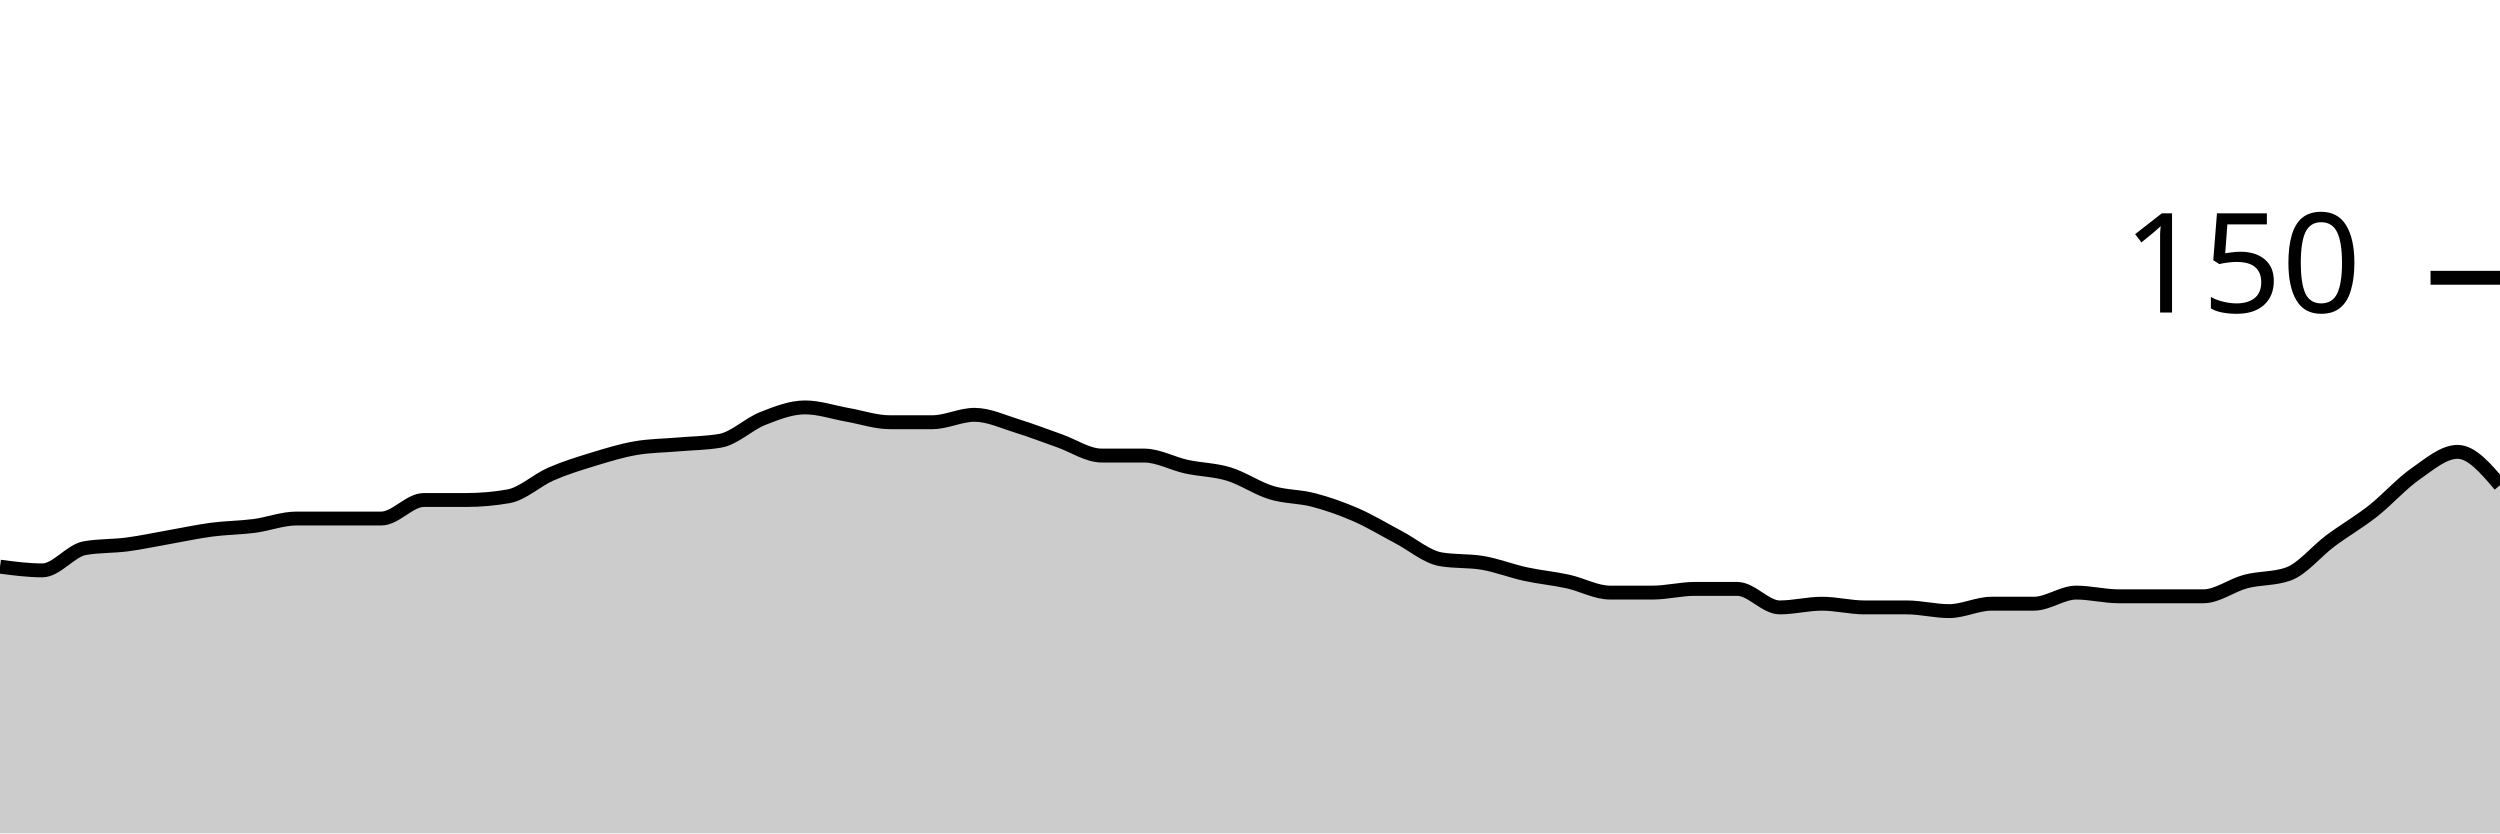
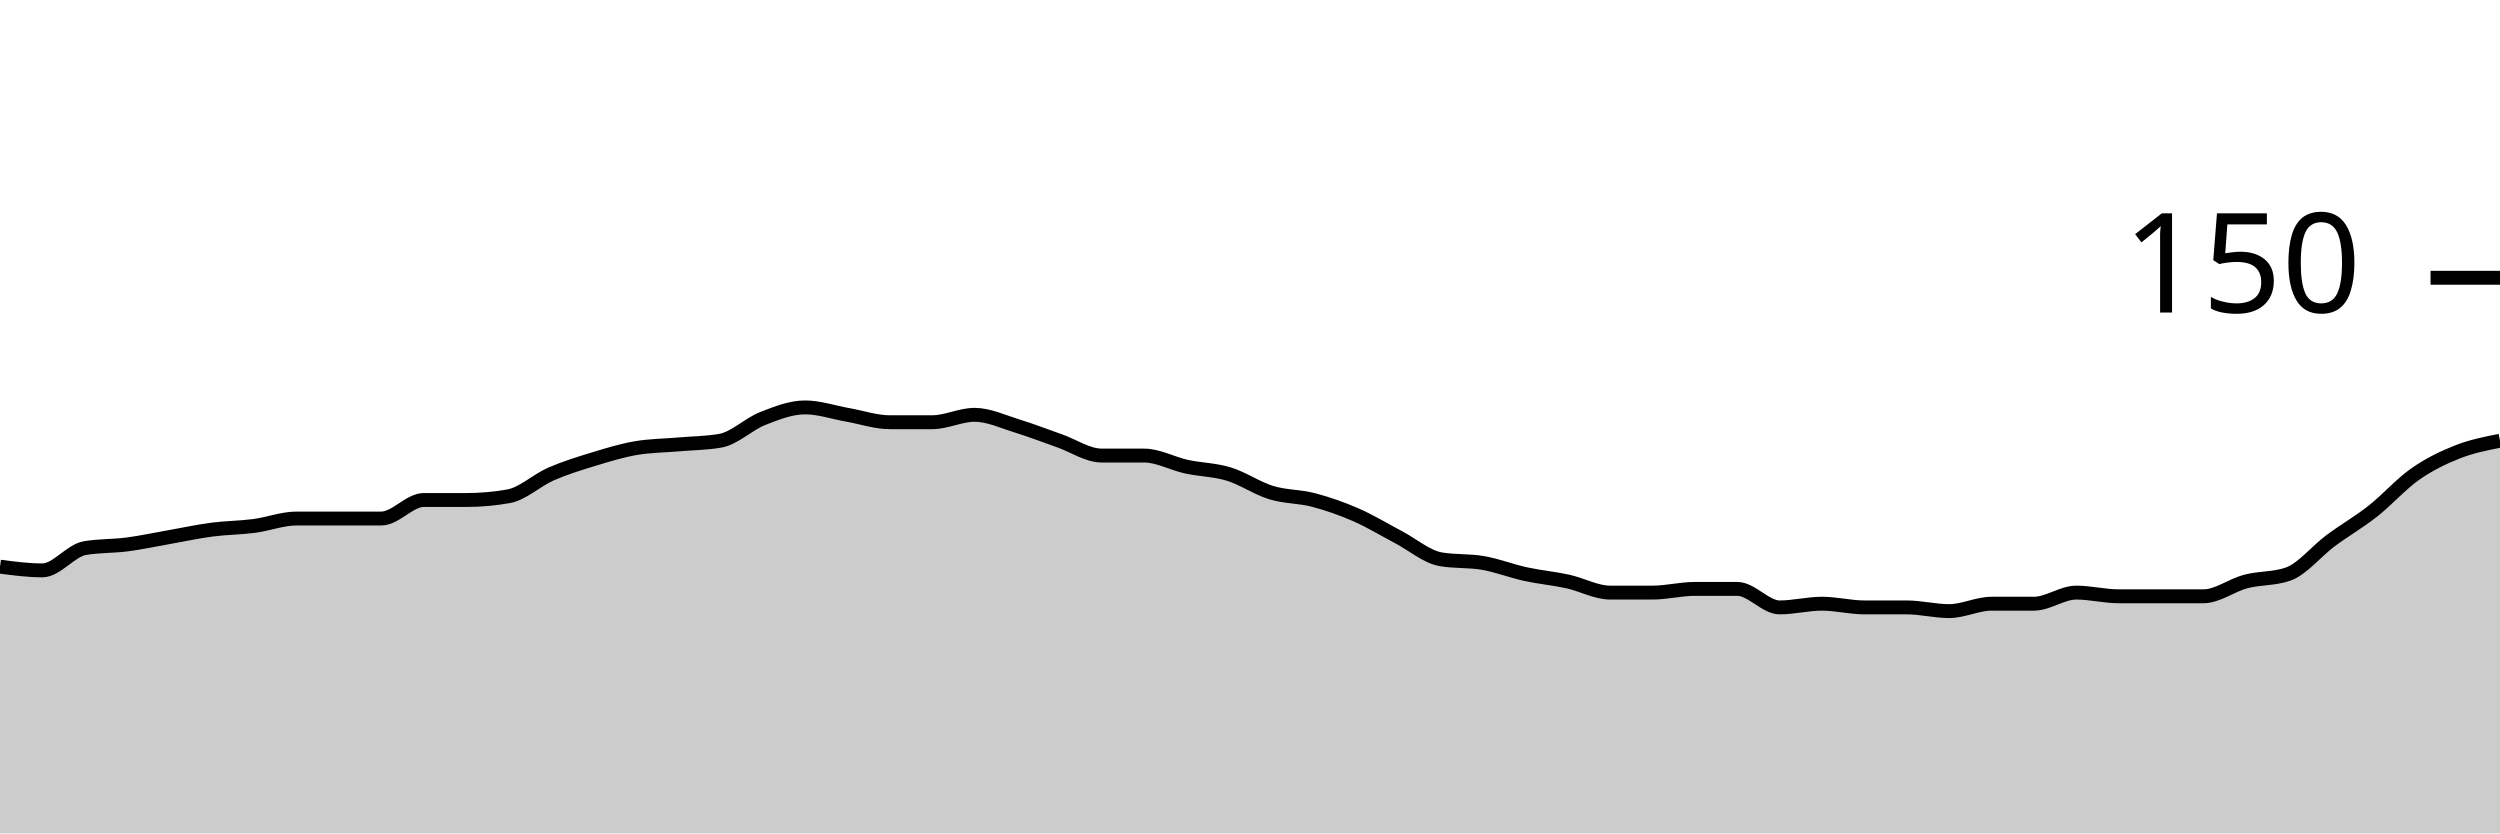
<svg xmlns="http://www.w3.org/2000/svg" viewBox="0 0 180 60">
  <g transform="translate(0,20)">
-     <path class="area" fill="rgba(0, 0, 0, 0.2)" d="M0,20.8C1.017,20.933,2.034,21.067,3.051,21.067C4.068,21.067,5.085,19.644,6.102,19.467C7.119,19.289,8.136,19.333,9.153,19.2C10.169,19.067,11.186,18.844,12.203,18.667C13.22,18.489,14.237,18.267,15.254,18.133C16.271,18,17.288,18,18.305,17.867C19.322,17.733,20.339,17.333,21.356,17.333C22.373,17.333,23.39,17.333,24.407,17.333C25.424,17.333,26.441,17.333,27.458,17.333C28.475,17.333,29.492,16,30.508,16C31.525,16,32.542,16,33.559,16C34.576,16,35.593,15.911,36.61,15.733C37.627,15.556,38.644,14.578,39.661,14.133C40.678,13.689,41.695,13.378,42.712,13.067C43.729,12.756,44.746,12.444,45.763,12.267C46.78,12.089,47.797,12.089,48.814,12C49.831,11.911,50.847,11.911,51.864,11.733C52.881,11.556,53.898,10.533,54.915,10.133C55.932,9.733,56.949,9.333,57.966,9.333C58.983,9.333,60,9.689,61.017,9.867C62.034,10.044,63.051,10.4,64.068,10.4C65.085,10.4,66.102,10.4,67.119,10.4C68.136,10.4,69.153,9.867,70.169,9.867C71.186,9.867,72.203,10.356,73.22,10.667C74.237,10.978,75.254,11.378,76.271,11.733C77.288,12.089,78.305,12.8,79.322,12.8C80.339,12.8,81.356,12.8,82.373,12.8C83.39,12.8,84.407,13.378,85.424,13.6C86.441,13.822,87.458,13.822,88.475,14.133C89.492,14.444,90.508,15.156,91.525,15.467C92.542,15.778,93.559,15.733,94.576,16C95.593,16.267,96.61,16.622,97.627,17.067C98.644,17.511,99.661,18.133,100.678,18.667C101.695,19.2,102.712,20.089,103.729,20.267C104.746,20.444,105.763,20.356,106.78,20.533C107.797,20.711,108.814,21.111,109.831,21.333C110.847,21.556,111.864,21.644,112.881,21.867C113.898,22.089,114.915,22.667,115.932,22.667C116.949,22.667,117.966,22.667,118.983,22.667C120,22.667,121.017,22.4,122.034,22.4C123.051,22.4,124.068,22.4,125.085,22.4C126.102,22.4,127.119,23.733,128.136,23.733C129.153,23.733,130.169,23.467,131.186,23.467C132.203,23.467,133.22,23.733,134.237,23.733C135.254,23.733,136.271,23.733,137.288,23.733C138.305,23.733,139.322,24,140.339,24C141.356,24,142.373,23.467,143.39,23.467C144.407,23.467,145.424,23.467,146.441,23.467C147.458,23.467,148.475,22.667,149.492,22.667C150.508,22.667,151.525,22.933,152.542,22.933C153.559,22.933,154.576,22.933,155.593,22.933C156.61,22.933,157.627,22.933,158.644,22.933C159.661,22.933,160.678,22.133,161.695,21.867C162.712,21.6,163.729,21.689,164.746,21.333C165.763,20.978,166.78,19.689,167.797,18.933C168.814,18.178,169.831,17.6,170.847,16.8C171.864,16,172.881,14.844,173.898,14.133C174.915,13.422,175.932,12.533,176.949,12.533C177.966,12.533,178.983,13.733,180,14.933L180,40C178.983,40,177.966,40,176.949,40C175.932,40,174.915,40,173.898,40C172.881,40,171.864,40,170.847,40C169.831,40,168.814,40,167.797,40C166.78,40,165.763,40,164.746,40C163.729,40,162.712,40,161.695,40C160.678,40,159.661,40,158.644,40C157.627,40,156.61,40,155.593,40C154.576,40,153.559,40,152.542,40C151.525,40,150.508,40,149.492,40C148.475,40,147.458,40,146.441,40C145.424,40,144.407,40,143.39,40C142.373,40,141.356,40,140.339,40C139.322,40,138.305,40,137.288,40C136.271,40,135.254,40,134.237,40C133.22,40,132.203,40,131.186,40C130.169,40,129.153,40,128.136,40C127.119,40,126.102,40,125.085,40C124.068,40,123.051,40,122.034,40C121.017,40,120,40,118.983,40C117.966,40,116.949,40,115.932,40C114.915,40,113.898,40,112.881,40C111.864,40,110.847,40,109.831,40C108.814,40,107.797,40,106.78,40C105.763,40,104.746,40,103.729,40C102.712,40,101.695,40,100.678,40C99.661,40,98.644,40,97.627,40C96.61,40,95.593,40,94.576,40C93.559,40,92.542,40,91.525,40C90.508,40,89.492,40,88.475,40C87.458,40,86.441,40,85.424,40C84.407,40,83.39,40,82.373,40C81.356,40,80.339,40,79.322,40C78.305,40,77.288,40,76.271,40C75.254,40,74.237,40,73.22,40C72.203,40,71.186,40,70.169,40C69.153,40,68.136,40,67.119,40C66.102,40,65.085,40,64.068,40C63.051,40,62.034,40,61.017,40C60,40,58.983,40,57.966,40C56.949,40,55.932,40,54.915,40C53.898,40,52.881,40,51.864,40C50.847,40,49.831,40,48.814,40C47.797,40,46.78,40,45.763,40C44.746,40,43.729,40,42.712,40C41.695,40,40.678,40,39.661,40C38.644,40,37.627,40,36.61,40C35.593,40,34.576,40,33.559,40C32.542,40,31.525,40,30.508,40C29.492,40,28.475,40,27.458,40C26.441,40,25.424,40,24.407,40C23.39,40,22.373,40,21.356,40C20.339,40,19.322,40,18.305,40C17.288,40,16.271,40,15.254,40C14.237,40,13.22,40,12.203,40C11.186,40,10.169,40,9.153,40C8.136,40,7.119,40,6.102,40C5.085,40,4.068,40,3.051,40C2.034,40,1.017,40,0,40Z" />
-     <path class="line" stroke="black" fill="none" d="M0,20.8C1.017,20.933,2.034,21.067,3.051,21.067C4.068,21.067,5.085,19.644,6.102,19.467C7.119,19.289,8.136,19.333,9.153,19.2C10.169,19.067,11.186,18.844,12.203,18.667C13.22,18.489,14.237,18.267,15.254,18.133C16.271,18,17.288,18,18.305,17.867C19.322,17.733,20.339,17.333,21.356,17.333C22.373,17.333,23.39,17.333,24.407,17.333C25.424,17.333,26.441,17.333,27.458,17.333C28.475,17.333,29.492,16,30.508,16C31.525,16,32.542,16,33.559,16C34.576,16,35.593,15.911,36.61,15.733C37.627,15.556,38.644,14.578,39.661,14.133C40.678,13.689,41.695,13.378,42.712,13.067C43.729,12.756,44.746,12.444,45.763,12.267C46.78,12.089,47.797,12.089,48.814,12C49.831,11.911,50.847,11.911,51.864,11.733C52.881,11.556,53.898,10.533,54.915,10.133C55.932,9.733,56.949,9.333,57.966,9.333C58.983,9.333,60,9.689,61.017,9.867C62.034,10.044,63.051,10.4,64.068,10.4C65.085,10.4,66.102,10.4,67.119,10.4C68.136,10.4,69.153,9.867,70.169,9.867C71.186,9.867,72.203,10.356,73.22,10.667C74.237,10.978,75.254,11.378,76.271,11.733C77.288,12.089,78.305,12.8,79.322,12.8C80.339,12.8,81.356,12.8,82.373,12.8C83.39,12.8,84.407,13.378,85.424,13.6C86.441,13.822,87.458,13.822,88.475,14.133C89.492,14.444,90.508,15.156,91.525,15.467C92.542,15.778,93.559,15.733,94.576,16C95.593,16.267,96.61,16.622,97.627,17.067C98.644,17.511,99.661,18.133,100.678,18.667C101.695,19.2,102.712,20.089,103.729,20.267C104.746,20.444,105.763,20.356,106.78,20.533C107.797,20.711,108.814,21.111,109.831,21.333C110.847,21.556,111.864,21.644,112.881,21.867C113.898,22.089,114.915,22.667,115.932,22.667C116.949,22.667,117.966,22.667,118.983,22.667C120,22.667,121.017,22.4,122.034,22.4C123.051,22.4,124.068,22.4,125.085,22.4C126.102,22.4,127.119,23.733,128.136,23.733C129.153,23.733,130.169,23.467,131.186,23.467C132.203,23.467,133.22,23.733,134.237,23.733C135.254,23.733,136.271,23.733,137.288,23.733C138.305,23.733,139.322,24,140.339,24C141.356,24,142.373,23.467,143.39,23.467C144.407,23.467,145.424,23.467,146.441,23.467C147.458,23.467,148.475,22.667,149.492,22.667C150.508,22.667,151.525,22.933,152.542,22.933C153.559,22.933,154.576,22.933,155.593,22.933C156.61,22.933,157.627,22.933,158.644,22.933C159.661,22.933,160.678,22.133,161.695,21.867C162.712,21.6,163.729,21.689,164.746,21.333C165.763,20.978,166.78,19.689,167.797,18.933C168.814,18.178,169.831,17.6,170.847,16.8C171.864,16,172.881,14.844,173.898,14.133C174.915,13.422,175.932,12.533,176.949,12.533C177.966,12.533,178.983,13.733,180,14.933" />
+     <path class="area" fill="rgba(0, 0, 0, 0.2)" d="M0,20.8C1.017,20.933,2.034,21.067,3.051,21.067C4.068,21.067,5.085,19.644,6.102,19.467C7.119,19.289,8.136,19.333,9.153,19.2C10.169,19.067,11.186,18.844,12.203,18.667C13.22,18.489,14.237,18.267,15.254,18.133C16.271,18,17.288,18,18.305,17.867C19.322,17.733,20.339,17.333,21.356,17.333C22.373,17.333,23.39,17.333,24.407,17.333C25.424,17.333,26.441,17.333,27.458,17.333C28.475,17.333,29.492,16,30.508,16C31.525,16,32.542,16,33.559,16C34.576,16,35.593,15.911,36.61,15.733C37.627,15.556,38.644,14.578,39.661,14.133C40.678,13.689,41.695,13.378,42.712,13.067C43.729,12.756,44.746,12.444,45.763,12.267C46.78,12.089,47.797,12.089,48.814,12C49.831,11.911,50.847,11.911,51.864,11.733C52.881,11.556,53.898,10.533,54.915,10.133C55.932,9.733,56.949,9.333,57.966,9.333C58.983,9.333,60,9.689,61.017,9.867C62.034,10.044,63.051,10.4,64.068,10.4C65.085,10.4,66.102,10.4,67.119,10.4C68.136,10.4,69.153,9.867,70.169,9.867C71.186,9.867,72.203,10.356,73.22,10.667C74.237,10.978,75.254,11.378,76.271,11.733C77.288,12.089,78.305,12.8,79.322,12.8C80.339,12.8,81.356,12.8,82.373,12.8C83.39,12.8,84.407,13.378,85.424,13.6C86.441,13.822,87.458,13.822,88.475,14.133C89.492,14.444,90.508,15.156,91.525,15.467C92.542,15.778,93.559,15.733,94.576,16C95.593,16.267,96.61,16.622,97.627,17.067C98.644,17.511,99.661,18.133,100.678,18.667C101.695,19.2,102.712,20.089,103.729,20.267C104.746,20.444,105.763,20.356,106.78,20.533C107.797,20.711,108.814,21.111,109.831,21.333C110.847,21.556,111.864,21.644,112.881,21.867C113.898,22.089,114.915,22.667,115.932,22.667C116.949,22.667,117.966,22.667,118.983,22.667C120,22.667,121.017,22.4,122.034,22.4C123.051,22.4,124.068,22.4,125.085,22.4C126.102,22.4,127.119,23.733,128.136,23.733C129.153,23.733,130.169,23.467,131.186,23.467C132.203,23.467,133.22,23.733,134.237,23.733C135.254,23.733,136.271,23.733,137.288,23.733C138.305,23.733,139.322,24,140.339,24C141.356,24,142.373,23.467,143.39,23.467C144.407,23.467,145.424,23.467,146.441,23.467C147.458,23.467,148.475,22.667,149.492,22.667C150.508,22.667,151.525,22.933,152.542,22.933C153.559,22.933,154.576,22.933,155.593,22.933C156.61,22.933,157.627,22.933,158.644,22.933C159.661,22.933,160.678,22.133,161.695,21.867C162.712,21.6,163.729,21.689,164.746,21.333C165.763,20.978,166.78,19.689,167.797,18.933C168.814,18.178,169.831,17.6,170.847,16.8C171.864,16,172.881,14.844,173.898,14.133C174.915,13.422,175.932,12.933,176.949,12.533C177.966,12.133,178.983,11.933,180,11.733L180,40C178.983,40,177.966,40,176.949,40C175.932,40,174.915,40,173.898,40C172.881,40,171.864,40,170.847,40C169.831,40,168.814,40,167.797,40C166.78,40,165.763,40,164.746,40C163.729,40,162.712,40,161.695,40C160.678,40,159.661,40,158.644,40C157.627,40,156.61,40,155.593,40C154.576,40,153.559,40,152.542,40C151.525,40,150.508,40,149.492,40C148.475,40,147.458,40,146.441,40C145.424,40,144.407,40,143.39,40C142.373,40,141.356,40,140.339,40C139.322,40,138.305,40,137.288,40C136.271,40,135.254,40,134.237,40C133.22,40,132.203,40,131.186,40C130.169,40,129.153,40,128.136,40C127.119,40,126.102,40,125.085,40C124.068,40,123.051,40,122.034,40C121.017,40,120,40,118.983,40C117.966,40,116.949,40,115.932,40C114.915,40,113.898,40,112.881,40C111.864,40,110.847,40,109.831,40C108.814,40,107.797,40,106.78,40C105.763,40,104.746,40,103.729,40C102.712,40,101.695,40,100.678,40C99.661,40,98.644,40,97.627,40C96.61,40,95.593,40,94.576,40C93.559,40,92.542,40,91.525,40C90.508,40,89.492,40,88.475,40C87.458,40,86.441,40,85.424,40C84.407,40,83.39,40,82.373,40C81.356,40,80.339,40,79.322,40C78.305,40,77.288,40,76.271,40C75.254,40,74.237,40,73.22,40C72.203,40,71.186,40,70.169,40C69.153,40,68.136,40,67.119,40C66.102,40,65.085,40,64.068,40C63.051,40,62.034,40,61.017,40C60,40,58.983,40,57.966,40C56.949,40,55.932,40,54.915,40C53.898,40,52.881,40,51.864,40C50.847,40,49.831,40,48.814,40C47.797,40,46.78,40,45.763,40C44.746,40,43.729,40,42.712,40C41.695,40,40.678,40,39.661,40C38.644,40,37.627,40,36.61,40C35.593,40,34.576,40,33.559,40C32.542,40,31.525,40,30.508,40C29.492,40,28.475,40,27.458,40C26.441,40,25.424,40,24.407,40C23.39,40,22.373,40,21.356,40C20.339,40,19.322,40,18.305,40C17.288,40,16.271,40,15.254,40C14.237,40,13.22,40,12.203,40C11.186,40,10.169,40,9.153,40C8.136,40,7.119,40,6.102,40C5.085,40,4.068,40,3.051,40C2.034,40,1.017,40,0,40Z" />
+     <path class="line" stroke="black" fill="none" d="M0,20.8C1.017,20.933,2.034,21.067,3.051,21.067C4.068,21.067,5.085,19.644,6.102,19.467C7.119,19.289,8.136,19.333,9.153,19.2C10.169,19.067,11.186,18.844,12.203,18.667C13.22,18.489,14.237,18.267,15.254,18.133C16.271,18,17.288,18,18.305,17.867C19.322,17.733,20.339,17.333,21.356,17.333C22.373,17.333,23.39,17.333,24.407,17.333C25.424,17.333,26.441,17.333,27.458,17.333C28.475,17.333,29.492,16,30.508,16C31.525,16,32.542,16,33.559,16C34.576,16,35.593,15.911,36.61,15.733C37.627,15.556,38.644,14.578,39.661,14.133C40.678,13.689,41.695,13.378,42.712,13.067C43.729,12.756,44.746,12.444,45.763,12.267C46.78,12.089,47.797,12.089,48.814,12C49.831,11.911,50.847,11.911,51.864,11.733C52.881,11.556,53.898,10.533,54.915,10.133C55.932,9.733,56.949,9.333,57.966,9.333C58.983,9.333,60,9.689,61.017,9.867C62.034,10.044,63.051,10.4,64.068,10.4C65.085,10.4,66.102,10.4,67.119,10.4C68.136,10.4,69.153,9.867,70.169,9.867C71.186,9.867,72.203,10.356,73.22,10.667C74.237,10.978,75.254,11.378,76.271,11.733C77.288,12.089,78.305,12.8,79.322,12.8C80.339,12.8,81.356,12.8,82.373,12.8C83.39,12.8,84.407,13.378,85.424,13.6C86.441,13.822,87.458,13.822,88.475,14.133C89.492,14.444,90.508,15.156,91.525,15.467C92.542,15.778,93.559,15.733,94.576,16C95.593,16.267,96.61,16.622,97.627,17.067C98.644,17.511,99.661,18.133,100.678,18.667C101.695,19.2,102.712,20.089,103.729,20.267C104.746,20.444,105.763,20.356,106.78,20.533C107.797,20.711,108.814,21.111,109.831,21.333C110.847,21.556,111.864,21.644,112.881,21.867C113.898,22.089,114.915,22.667,115.932,22.667C116.949,22.667,117.966,22.667,118.983,22.667C120,22.667,121.017,22.4,122.034,22.4C123.051,22.4,124.068,22.4,125.085,22.4C126.102,22.4,127.119,23.733,128.136,23.733C129.153,23.733,130.169,23.467,131.186,23.467C132.203,23.467,133.22,23.733,134.237,23.733C135.254,23.733,136.271,23.733,137.288,23.733C138.305,23.733,139.322,24,140.339,24C141.356,24,142.373,23.467,143.39,23.467C144.407,23.467,145.424,23.467,146.441,23.467C147.458,23.467,148.475,22.667,149.492,22.667C150.508,22.667,151.525,22.933,152.542,22.933C153.559,22.933,154.576,22.933,155.593,22.933C156.61,22.933,157.627,22.933,158.644,22.933C159.661,22.933,160.678,22.133,161.695,21.867C162.712,21.6,163.729,21.689,164.746,21.333C165.763,20.978,166.78,19.689,167.797,18.933C168.814,18.178,169.831,17.6,170.847,16.8C171.864,16,172.881,14.844,173.898,14.133C174.915,13.422,175.932,12.933,176.949,12.533C177.966,12.133,178.983,11.933,180,11.733" />
    <path class="axis-ceiling" stroke-width="1" stroke="black" fill="none" d="M175,0L180,0" />
    <text class="axis-ceiling-label" font-family="sans-serif" text-anchor="end" font-size="10px" x="170" y="2.5">150</text>
  </g>
</svg>
